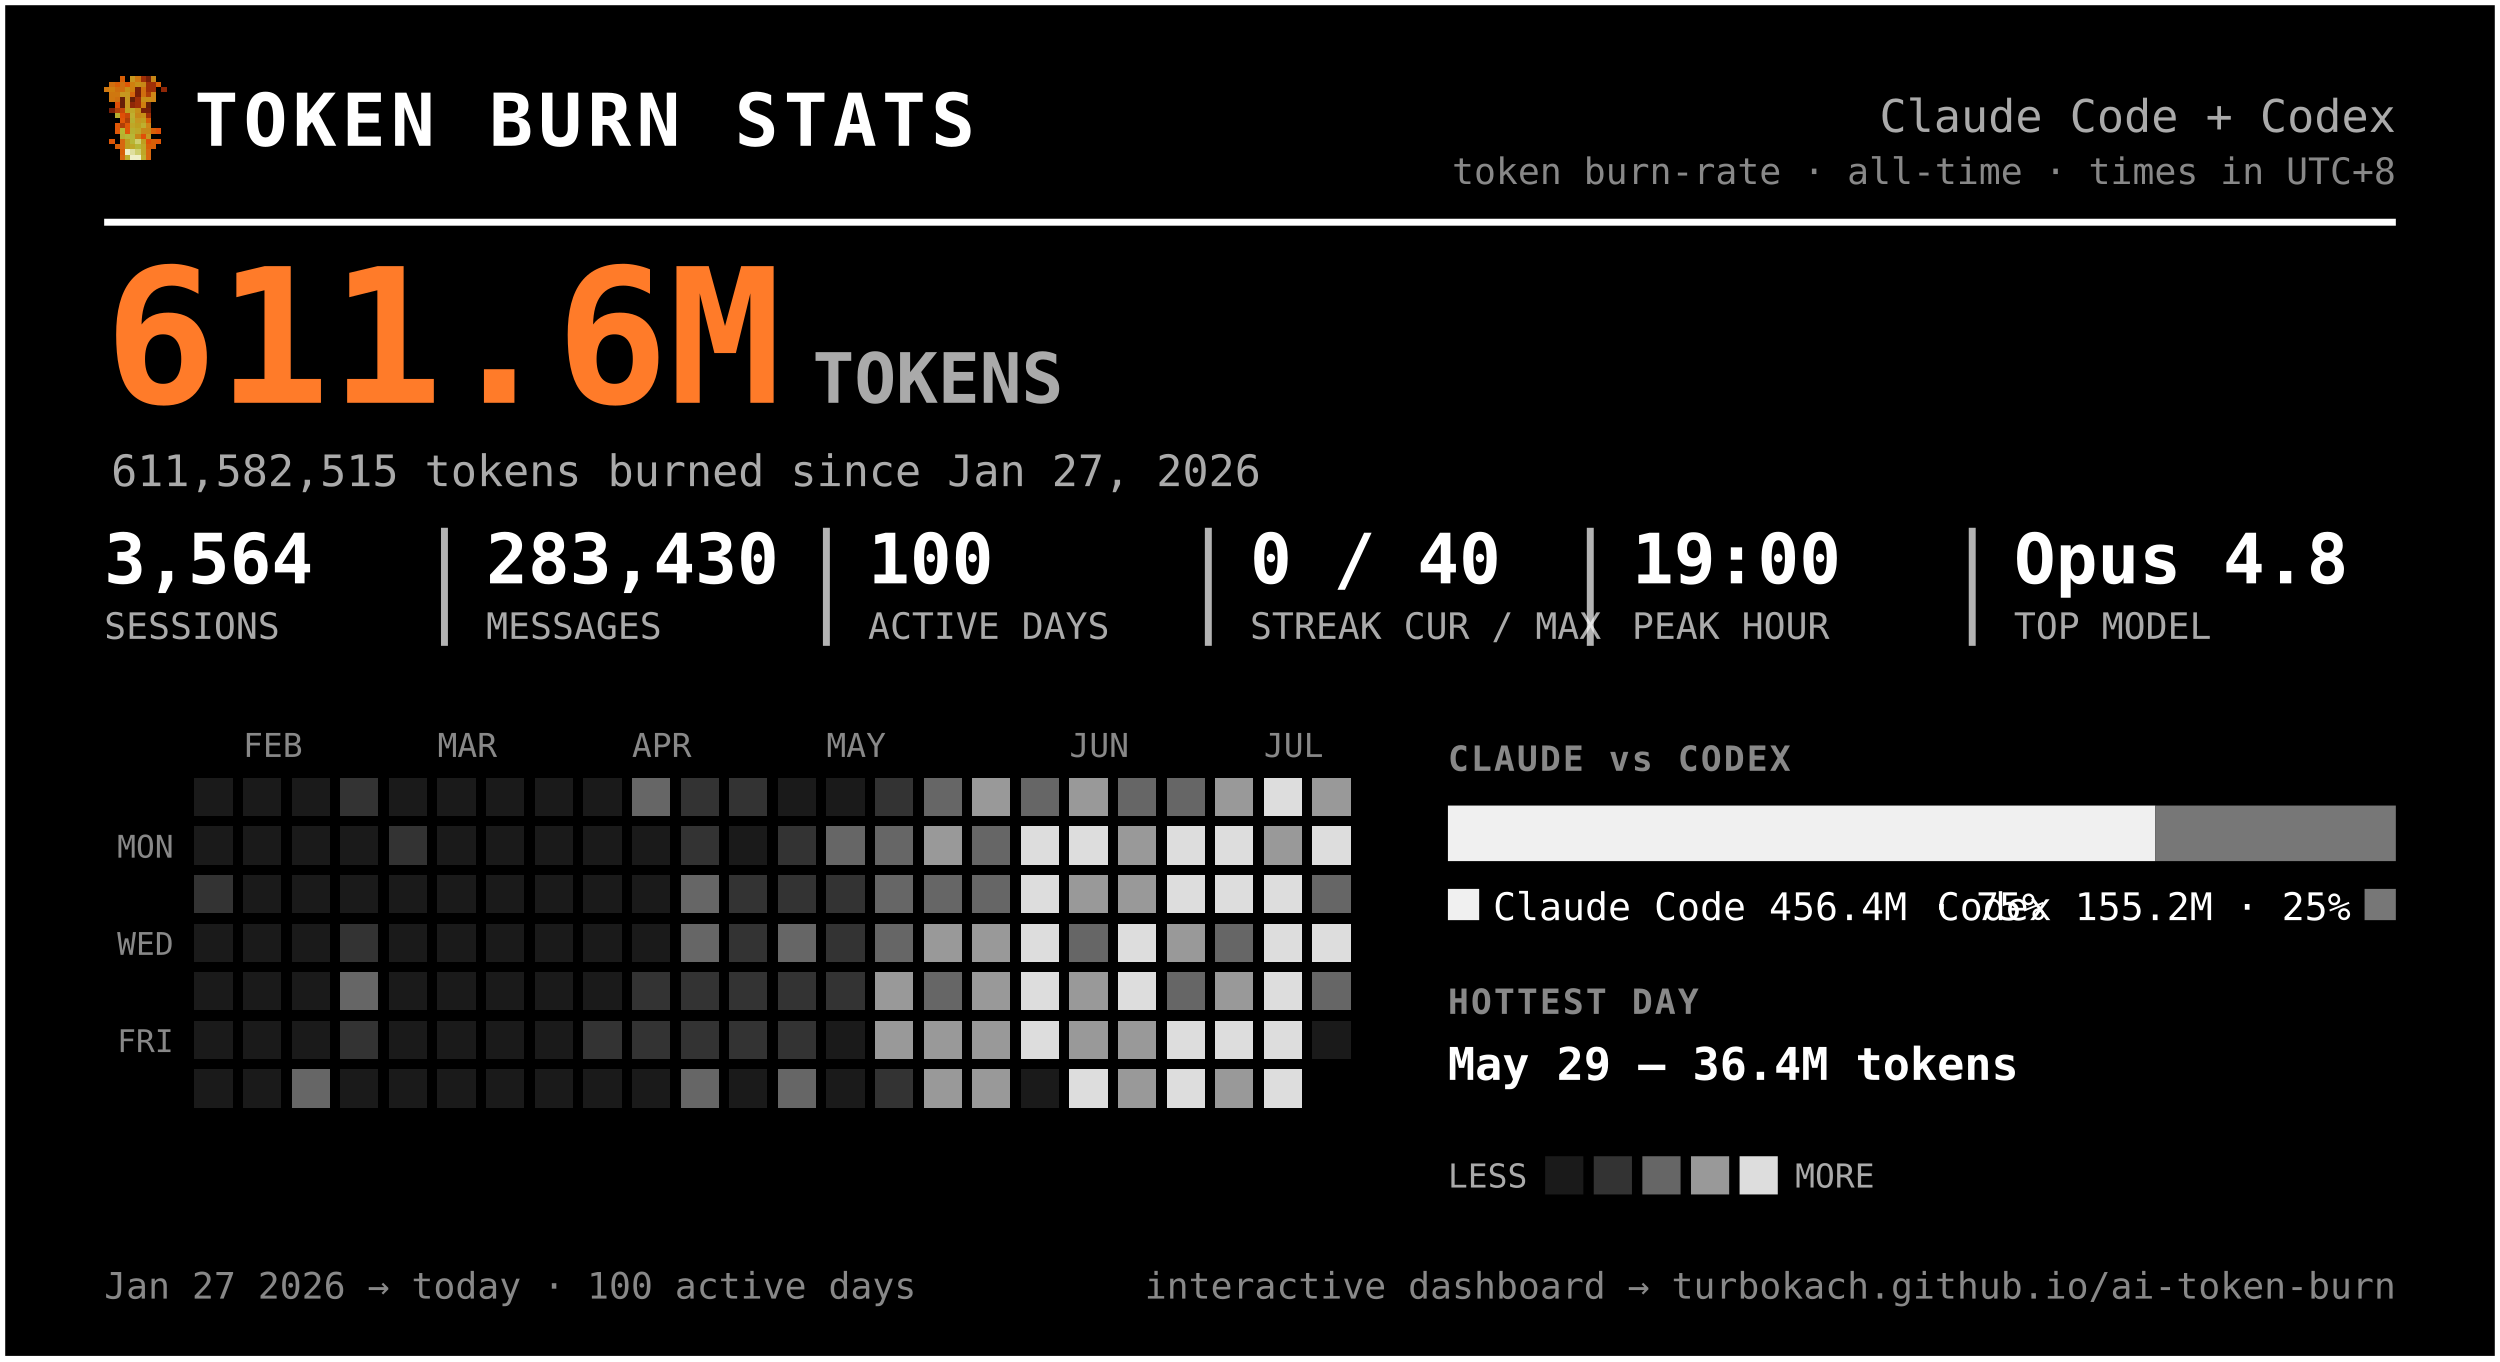
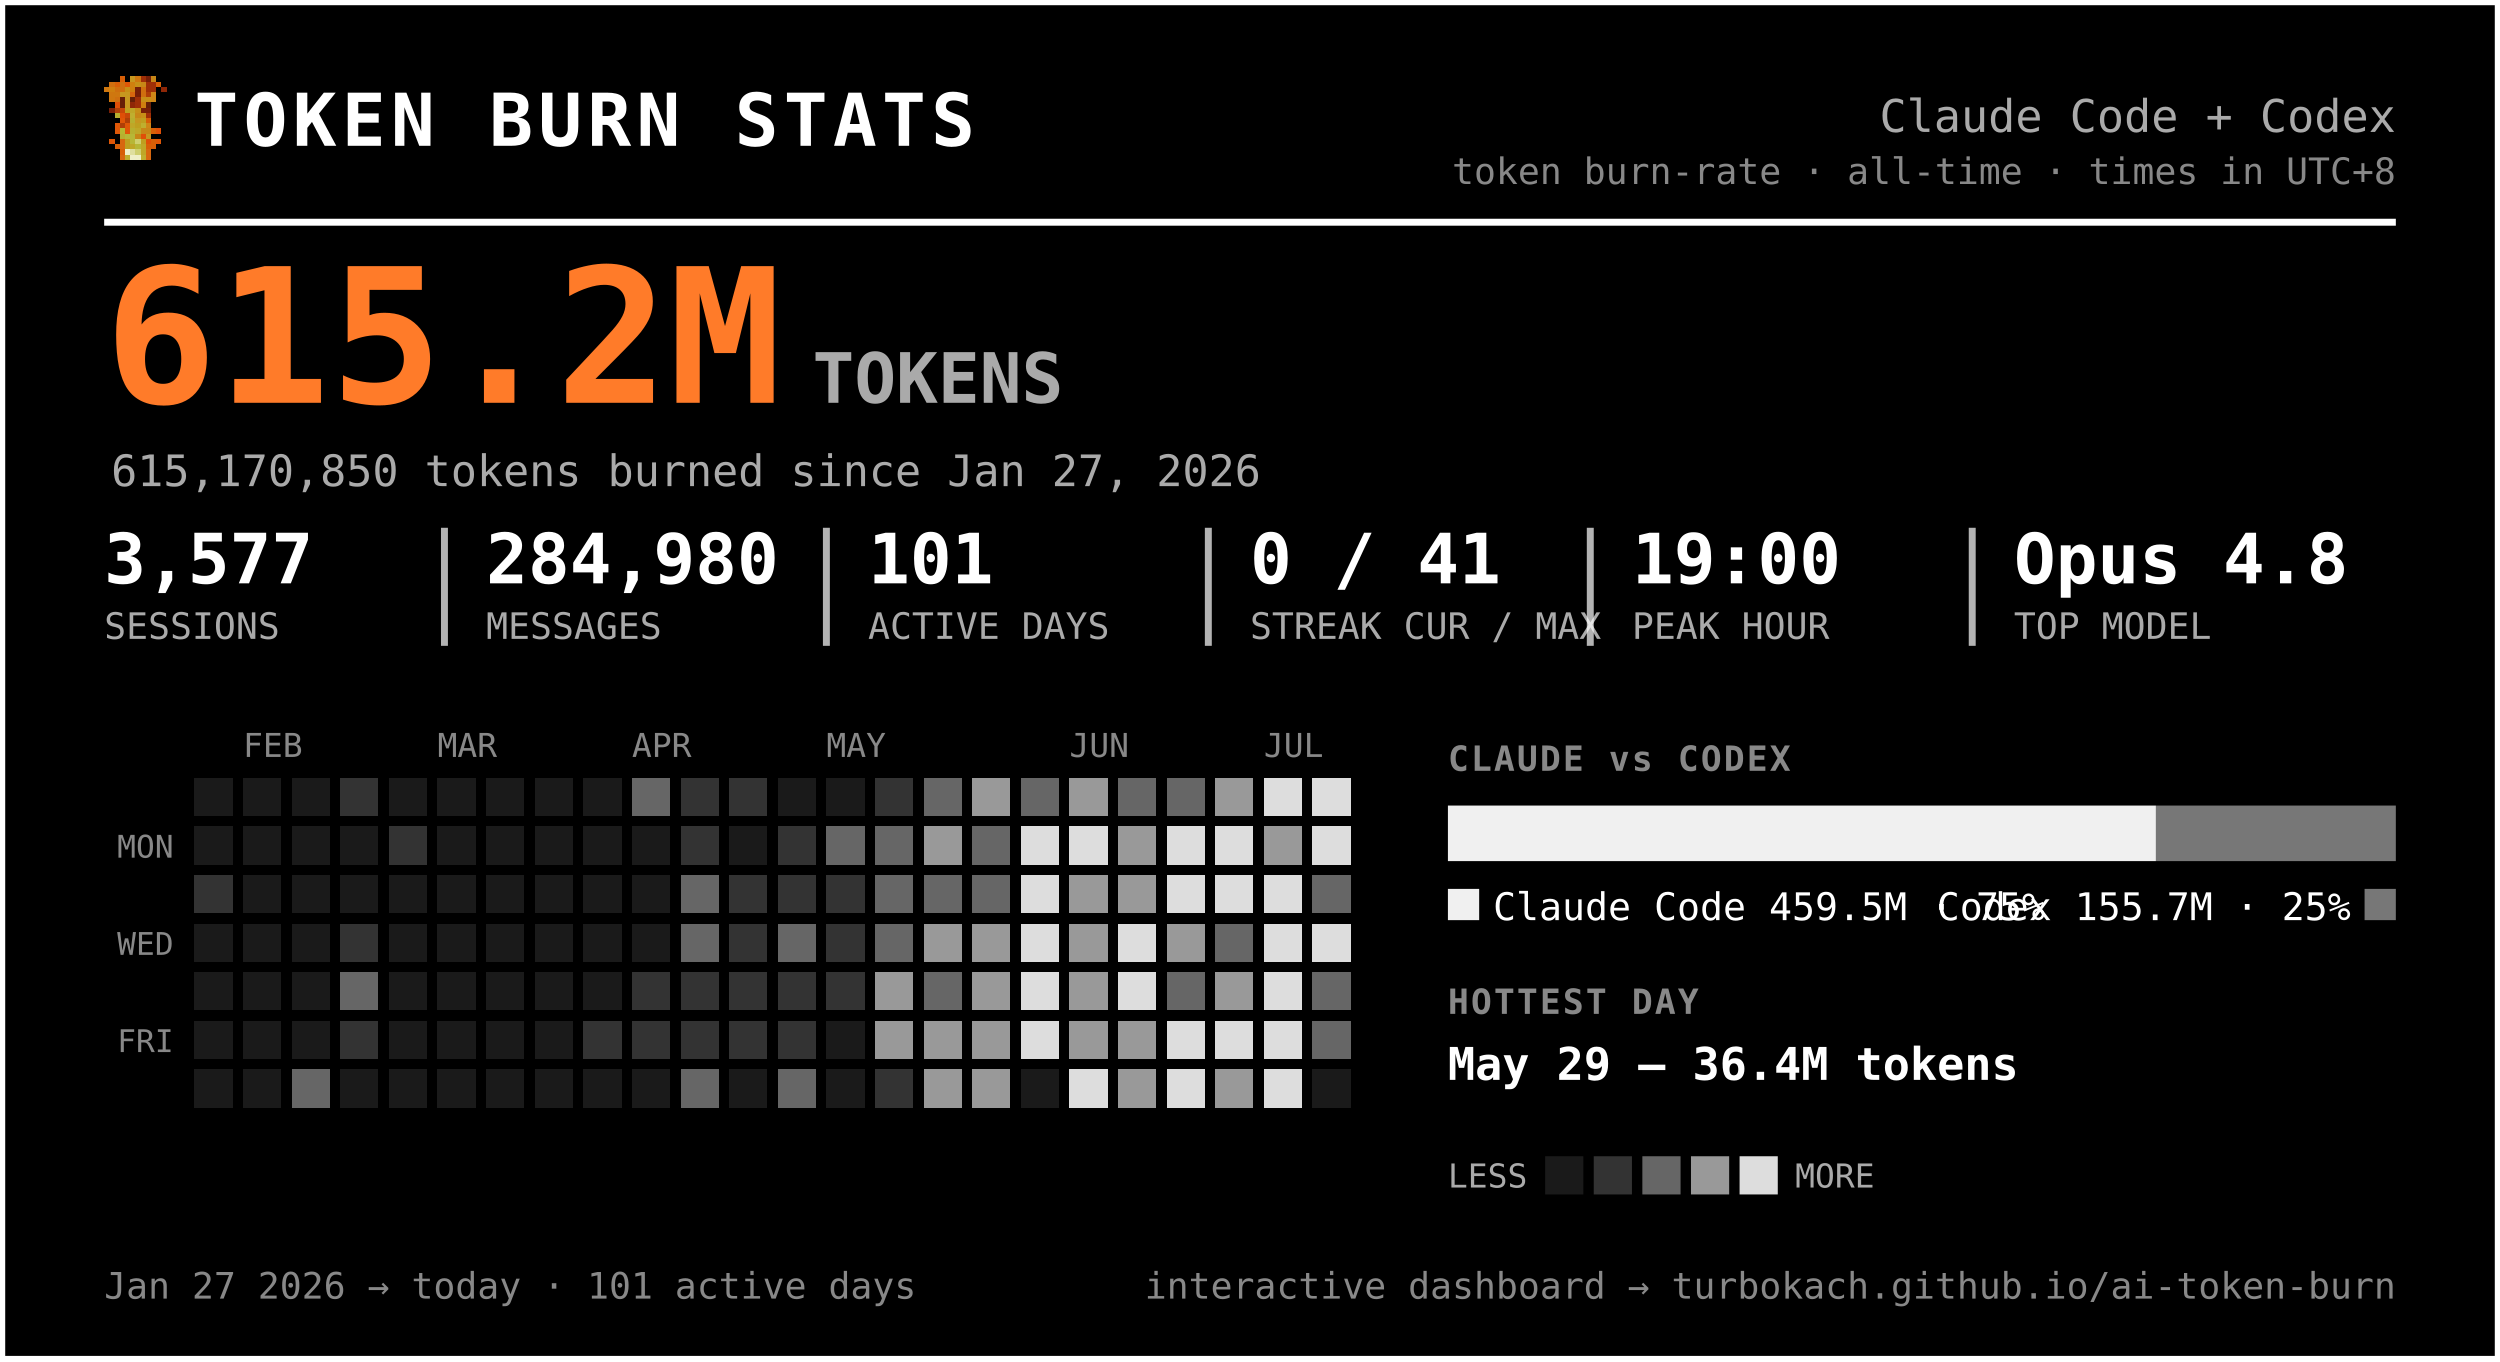
<svg xmlns="http://www.w3.org/2000/svg" width="720" height="392" viewBox="0 0 720 392" font-family="ui-monospace, 'SF Mono', 'Cascadia Code', Menlo, Consolas, monospace" role="img" aria-label="Token burn — Claude Code + Codex">
  <rect x="0.5" y="0.5" width="719" height="391" rx="0" fill="#000000" stroke="#ffffff" stroke-width="2" />
  <g transform="translate(30,22) scale(1.5)" shape-rendering="crispEdges">
    <rect x="3" y="0" width="1" height="1" fill="#d75f07" />
    <rect x="5" y="0" width="1" height="1" fill="#c7971f" />
    <rect x="6" y="0" width="1" height="1" fill="#cf770f" />
    <rect x="7" y="0" width="1" height="1" fill="#9f2f07" />
    <rect x="8" y="0" width="1" height="1" fill="#771f07" />
    <rect x="9" y="0" width="1" height="1" fill="#c78717" />
    <rect x="1" y="1" width="1" height="1" fill="#cf6f0f" />
    <rect x="2" y="1" width="1" height="1" fill="#d75f07" />
    <rect x="3" y="1" width="1" height="1" fill="#cf6f0f" />
    <rect x="4" y="1" width="1" height="1" fill="#df5707" />
    <rect x="5" y="1" width="1" height="1" fill="#cf7f0f" />
    <rect x="6" y="1" width="1" height="1" fill="#c78f17" />
    <rect x="7" y="1" width="1" height="1" fill="#c78717" />
    <rect x="8" y="1" width="1" height="1" fill="#9f2f07" />
    <rect x="9" y="1" width="1" height="1" fill="#9f2f07" />
    <rect x="10" y="1" width="1" height="1" fill="#d75f07" />
    <rect x="0" y="2" width="1" height="1" fill="#cf770f" />
    <rect x="1" y="2" width="1" height="1" fill="#cf7f0f" />
    <rect x="2" y="2" width="1" height="1" fill="#cf6f0f" />
    <rect x="3" y="2" width="1" height="1" fill="#cf6f0f" />
    <rect x="4" y="2" width="1" height="1" fill="#c78f17" />
    <rect x="5" y="2" width="1" height="1" fill="#cf7f0f" />
    <rect x="6" y="2" width="1" height="1" fill="#771f07" />
    <rect x="7" y="2" width="1" height="1" fill="#cf6f0f" />
    <rect x="8" y="2" width="1" height="1" fill="#9f2f07" />
    <rect x="9" y="2" width="1" height="1" fill="#9f2f07" />
    <rect x="11" y="2" width="1" height="1" fill="#8f2707" />
    <rect x="1" y="3" width="1" height="1" fill="#cf770f" />
    <rect x="2" y="3" width="1" height="1" fill="#cf770f" />
    <rect x="3" y="3" width="1" height="1" fill="#c7971f" />
    <rect x="4" y="3" width="1" height="1" fill="#c7971f" />
    <rect x="5" y="3" width="1" height="1" fill="#d7670f" />
    <rect x="6" y="3" width="1" height="1" fill="#771f07" />
    <rect x="7" y="3" width="1" height="1" fill="#cf6f0f" />
    <rect x="8" y="3" width="1" height="1" fill="#af3f07" />
    <rect x="9" y="3" width="1" height="1" fill="#cf8717" />
    <rect x="1" y="4" width="1" height="1" fill="#cf770f" />
    <rect x="2" y="4" width="1" height="1" fill="#cf6f0f" />
    <rect x="3" y="4" width="1" height="1" fill="#671f07" />
    <rect x="4" y="4" width="1" height="1" fill="#c7971f" />
    <rect x="5" y="4" width="1" height="1" fill="#671f07" />
    <rect x="6" y="4" width="1" height="1" fill="#9f2f07" />
    <rect x="7" y="4" width="1" height="1" fill="#c78f17" />
    <rect x="8" y="4" width="1" height="1" fill="#c78f17" />
    <rect x="9" y="4" width="1" height="1" fill="#cf8717" />
    <rect x="2" y="5" width="1" height="1" fill="#df4f07" />
    <rect x="3" y="5" width="1" height="1" fill="#671f07" />
    <rect x="4" y="5" width="1" height="1" fill="#c7971f" />
    <rect x="5" y="5" width="1" height="1" fill="#8f2707" />
    <rect x="6" y="5" width="1" height="1" fill="#9f2f07" />
    <rect x="7" y="5" width="1" height="1" fill="#cf7f0f" />
    <rect x="8" y="5" width="1" height="1" fill="#671f07" />
    <rect x="1" y="6" width="1" height="1" fill="#771f07" />
    <rect x="2" y="6" width="1" height="1" fill="#af3f07" />
    <rect x="3" y="6" width="1" height="1" fill="#c74707" />
    <rect x="4" y="6" width="1" height="1" fill="#bf9f1f" />
    <rect x="5" y="6" width="1" height="1" fill="#bfa727" />
    <rect x="6" y="6" width="1" height="1" fill="#c78f17" />
    <rect x="7" y="6" width="1" height="1" fill="#771f07" />
    <rect x="8" y="6" width="1" height="1" fill="#771f07" />
    <rect x="2" y="7" width="1" height="1" fill="#b7af2f" />
    <rect x="3" y="7" width="1" height="1" fill="#df4f07" />
    <rect x="4" y="7" width="1" height="1" fill="#c74707" />
    <rect x="5" y="7" width="1" height="1" fill="#bfaf2f" />
    <rect x="6" y="7" width="1" height="1" fill="#c78717" />
    <rect x="7" y="7" width="1" height="1" fill="#c78f17" />
    <rect x="8" y="7" width="1" height="1" fill="#9f2f07" />
    <rect x="3" y="8" width="1" height="1" fill="#df5707" />
    <rect x="4" y="8" width="1" height="1" fill="#af3f07" />
    <rect x="5" y="8" width="1" height="1" fill="#b7af2f" />
    <rect x="6" y="8" width="1" height="1" fill="#c7971f" />
    <rect x="7" y="8" width="1" height="1" fill="#bf9f1f" />
    <rect x="8" y="8" width="1" height="1" fill="#d75f07" />
    <rect x="2" y="9" width="1" height="1" fill="#df5707" />
    <rect x="3" y="9" width="1" height="1" fill="#af3f07" />
    <rect x="4" y="9" width="1" height="1" fill="#df5707" />
    <rect x="5" y="9" width="1" height="1" fill="#bfa727" />
    <rect x="6" y="9" width="1" height="1" fill="#bf9f1f" />
    <rect x="7" y="9" width="1" height="1" fill="#bfaf2f" />
    <rect x="8" y="9" width="1" height="1" fill="#cf8717" />
    <rect x="2" y="10" width="1" height="1" fill="#df5707" />
    <rect x="3" y="10" width="1" height="1" fill="#b7b72f" />
    <rect x="4" y="10" width="1" height="1" fill="#df5707" />
    <rect x="5" y="10" width="1" height="1" fill="#b7af2f" />
    <rect x="6" y="10" width="1" height="1" fill="#bfa727" />
    <rect x="7" y="10" width="1" height="1" fill="#c78717" />
    <rect x="8" y="10" width="1" height="1" fill="#c78717" />
    <rect x="9" y="10" width="1" height="1" fill="#d75f07" />
    <rect x="10" y="10" width="1" height="1" fill="#df4f07" />
    <rect x="3" y="11" width="1" height="1" fill="#b7af2f" />
    <rect x="4" y="11" width="1" height="1" fill="#b7b737" />
    <rect x="5" y="11" width="1" height="1" fill="#b7b737" />
    <rect x="6" y="11" width="1" height="1" fill="#c78717" />
    <rect x="7" y="11" width="1" height="1" fill="#df4f07" />
    <rect x="8" y="11" width="1" height="1" fill="#c7971f" />
    <rect x="1" y="12" width="1" height="1" fill="#df5707" />
    <rect x="3" y="12" width="1" height="1" fill="#d7670f" />
    <rect x="4" y="12" width="1" height="1" fill="#bf9f1f" />
    <rect x="5" y="12" width="1" height="1" fill="#b7b737" />
    <rect x="6" y="12" width="1" height="1" fill="#cfcf6f" />
    <rect x="7" y="12" width="1" height="1" fill="#bf9f1f" />
    <rect x="8" y="12" width="1" height="1" fill="#df4f07" />
    <rect x="9" y="12" width="1" height="1" fill="#d75f07" />
    <rect x="10" y="12" width="1" height="1" fill="#df5707" />
    <rect x="2" y="13" width="1" height="1" fill="#d75f07" />
    <rect x="3" y="13" width="1" height="1" fill="#d7670f" />
    <rect x="4" y="13" width="1" height="1" fill="#bf9f1f" />
    <rect x="5" y="13" width="1" height="1" fill="#bfa727" />
    <rect x="6" y="13" width="1" height="1" fill="#b7b737" />
    <rect x="7" y="13" width="1" height="1" fill="#bfa727" />
    <rect x="8" y="13" width="1" height="1" fill="#d75f07" />
    <rect x="9" y="13" width="1" height="1" fill="#d75f07" />
    <rect x="3" y="14" width="1" height="1" fill="#d75f07" />
    <rect x="4" y="14" width="1" height="1" fill="#efefc7" />
    <rect x="5" y="14" width="1" height="1" fill="#dfdf9f" />
    <rect x="6" y="14" width="1" height="1" fill="#cfcf6f" />
    <rect x="7" y="14" width="1" height="1" fill="#bfa727" />
    <rect x="8" y="14" width="1" height="1" fill="#d7670f" />
    <rect x="3" y="15" width="1" height="1" fill="#d7670f" />
    <rect x="4" y="15" width="1" height="1" fill="#bfaf2f" />
    <rect x="5" y="15" width="1" height="1" fill="#efefc7" />
    <rect x="6" y="15" width="1" height="1" fill="#efefc7" />
    <rect x="7" y="15" width="1" height="1" fill="#bfaf2f" />
    <rect x="8" y="15" width="1" height="1" fill="#d7670f" />
  </g>
  <text x="56.0" y="42.0" font-size="21" fill="#ffffff" font-weight="800" letter-spacing="1.5">TOKEN BURN STATS</text>
  <text x="690.0" y="38.0" font-size="13" fill="#aaaaaa" text-anchor="end">Claude Code + Codex</text>
  <text x="690.0" y="53.0" font-size="10.5" fill="#888888" text-anchor="end">token burn-rate · all-time · times in UTC+8</text>
  <line x1="30" y1="64" x2="690" y2="64" stroke="#ffffff" stroke-width="2" />
-   <text x="30.0" y="116.0" font-size="54" fill="#ff7b29" font-weight="800">611.6M</text>
+   <text x="30.0" y="116.0" font-size="54" fill="#ff7b29" font-weight="800">615.2M</text>
  <text x="234.0" y="116.0" font-size="20" fill="#aaaaaa" font-weight="600">TOKENS</text>
-   <text x="32.0" y="140.0" font-size="12.5" fill="#aaaaaa">611,582,515 tokens burned since Jan 27, 2026</text>
-   <text x="30.0" y="168.0" font-size="20" fill="#ffffff" font-weight="700">3,564</text>
+   <text x="32.0" y="140.0" font-size="12.5" fill="#aaaaaa">615,170,850 tokens burned since Jan 27, 2026</text>
+   <text x="30.0" y="168.0" font-size="20" fill="#ffffff" font-weight="700">3,577</text>
  <text x="30.0" y="184.0" font-size="10.5" fill="#aaaaaa">SESSIONS</text>
-   <text x="140.0" y="168.0" font-size="20" fill="#ffffff" font-weight="700">283,430</text>
+   <text x="140.0" y="168.0" font-size="20" fill="#ffffff" font-weight="700">284,980</text>
  <text x="140.0" y="184.0" font-size="10.5" fill="#aaaaaa">MESSAGES</text>
  <line x1="128.0" y1="152" x2="128.0" y2="186" stroke="#ffffff" stroke-width="2" opacity="0.7" />
-   <text x="250.0" y="168.0" font-size="20" fill="#ffffff" font-weight="700">100</text>
+   <text x="250.0" y="168.0" font-size="20" fill="#ffffff" font-weight="700">101</text>
  <text x="250.0" y="184.0" font-size="10.5" fill="#aaaaaa">ACTIVE DAYS</text>
  <line x1="238.0" y1="152" x2="238.0" y2="186" stroke="#ffffff" stroke-width="2" opacity="0.7" />
-   <text x="360.0" y="168.0" font-size="20" fill="#ffffff" font-weight="700">0 / 40</text>
+   <text x="360.0" y="168.0" font-size="20" fill="#ffffff" font-weight="700">0 / 41</text>
  <text x="360.0" y="184.0" font-size="10.5" fill="#aaaaaa">STREAK CUR / MAX</text>
  <line x1="348.0" y1="152" x2="348.0" y2="186" stroke="#ffffff" stroke-width="2" opacity="0.7" />
  <text x="470.0" y="168.0" font-size="20" fill="#ffffff" font-weight="700">19:00</text>
  <text x="470.0" y="184.0" font-size="10.5" fill="#aaaaaa">PEAK HOUR</text>
  <line x1="458.0" y1="152" x2="458.0" y2="186" stroke="#ffffff" stroke-width="2" opacity="0.7" />
  <text x="580.0" y="168.0" font-size="20" fill="#ffffff" font-weight="700">Opus 4.8</text>
  <text x="580.0" y="184.0" font-size="10.5" fill="#aaaaaa">TOP MODEL</text>
  <line x1="568.0" y1="152" x2="568.0" y2="186" stroke="#ffffff" stroke-width="2" opacity="0.7" />
  <text x="70.0" y="218.0" font-size="9.5" fill="#888888">FEB</text>
  <text x="126.0" y="218.0" font-size="9.5" fill="#888888">MAR</text>
  <text x="182.0" y="218.0" font-size="9.5" fill="#888888">APR</text>
  <text x="238.0" y="218.0" font-size="9.5" fill="#888888">MAY</text>
  <text x="308.0" y="218.0" font-size="9.5" fill="#888888">JUN</text>
  <text x="364.0" y="218.0" font-size="9.5" fill="#888888">JUL</text>
  <text x="50.0" y="247.0" font-size="9" fill="#888888" text-anchor="end">MON</text>
  <text x="50.0" y="275.0" font-size="9" fill="#888888" text-anchor="end">WED</text>
  <text x="50.0" y="303.0" font-size="9" fill="#888888" text-anchor="end">FRI</text>
  <g shape-rendering="crispEdges">
    <rect x="224" y="308" width="11" height="11" rx="0" fill="#666666" />
    <rect x="238" y="252" width="11" height="11" rx="0" fill="#333333" />
    <rect x="252" y="224" width="11" height="11" rx="0" fill="#333333" />
    <rect x="252" y="266" width="11" height="11" rx="0" fill="#666666" />
    <rect x="252" y="280" width="11" height="11" rx="0" fill="#999999" />
    <rect x="252" y="294" width="11" height="11" rx="0" fill="#999999" />
    <rect x="252" y="308" width="11" height="11" rx="0" fill="#333333" />
    <rect x="266" y="224" width="11" height="11" rx="0" fill="#666666" />
    <rect x="266" y="238" width="11" height="11" rx="0" fill="#999999" />
    <rect x="266" y="252" width="11" height="11" rx="0" fill="#666666" />
    <rect x="266" y="266" width="11" height="11" rx="0" fill="#999999" />
    <rect x="266" y="280" width="11" height="11" rx="0" fill="#666666" />
    <rect x="266" y="294" width="11" height="11" rx="0" fill="#999999" />
    <rect x="266" y="308" width="11" height="11" rx="0" fill="#999999" />
    <rect x="280" y="224" width="11" height="11" rx="0" fill="#999999" />
    <rect x="280" y="238" width="11" height="11" rx="0" fill="#666666" />
    <rect x="280" y="252" width="11" height="11" rx="0" fill="#666666" />
    <rect x="280" y="266" width="11" height="11" rx="0" fill="#999999" />
    <rect x="280" y="280" width="11" height="11" rx="0" fill="#999999" />
    <rect x="280" y="294" width="11" height="11" rx="0" fill="#999999" />
    <rect x="280" y="308" width="11" height="11" rx="0" fill="#999999" />
    <rect x="294" y="224" width="11" height="11" rx="0" fill="#666666" />
    <rect x="294" y="238" width="11" height="11" rx="0" fill="#dddddd" />
    <rect x="294" y="252" width="11" height="11" rx="0" fill="#dddddd" />
    <rect x="294" y="266" width="11" height="11" rx="0" fill="#dddddd" />
    <rect x="294" y="280" width="11" height="11" rx="0" fill="#dddddd" />
    <rect x="294" y="294" width="11" height="11" rx="0" fill="#dddddd" />
    <rect x="308" y="224" width="11" height="11" rx="0" fill="#999999" />
    <rect x="308" y="238" width="11" height="11" rx="0" fill="#dddddd" />
    <rect x="308" y="252" width="11" height="11" rx="0" fill="#999999" />
-     <rect x="308" y="266" width="11" height="11" rx="0" fill="#666666" />
+     <rect x="308" y="266" width="11" height="11" rx="0" fill="#999999" />
    <rect x="308" y="280" width="11" height="11" rx="0" fill="#999999" />
    <rect x="308" y="294" width="11" height="11" rx="0" fill="#999999" />
    <rect x="308" y="308" width="11" height="11" rx="0" fill="#dddddd" />
    <rect x="322" y="224" width="11" height="11" rx="0" fill="#666666" />
    <rect x="322" y="238" width="11" height="11" rx="0" fill="#999999" />
    <rect x="322" y="252" width="11" height="11" rx="0" fill="#999999" />
    <rect x="322" y="266" width="11" height="11" rx="0" fill="#dddddd" />
    <rect x="322" y="280" width="11" height="11" rx="0" fill="#dddddd" />
    <rect x="322" y="294" width="11" height="11" rx="0" fill="#999999" />
    <rect x="322" y="308" width="11" height="11" rx="0" fill="#999999" />
    <rect x="336" y="224" width="11" height="11" rx="0" fill="#666666" />
    <rect x="336" y="238" width="11" height="11" rx="0" fill="#dddddd" />
    <rect x="336" y="252" width="11" height="11" rx="0" fill="#dddddd" />
    <rect x="336" y="266" width="11" height="11" rx="0" fill="#999999" />
    <rect x="336" y="280" width="11" height="11" rx="0" fill="#666666" />
    <rect x="336" y="294" width="11" height="11" rx="0" fill="#dddddd" />
    <rect x="336" y="308" width="11" height="11" rx="0" fill="#dddddd" />
    <rect x="350" y="224" width="11" height="11" rx="0" fill="#999999" />
    <rect x="350" y="238" width="11" height="11" rx="0" fill="#dddddd" />
    <rect x="350" y="252" width="11" height="11" rx="0" fill="#dddddd" />
    <rect x="350" y="266" width="11" height="11" rx="0" fill="#666666" />
    <rect x="350" y="280" width="11" height="11" rx="0" fill="#999999" />
    <rect x="350" y="294" width="11" height="11" rx="0" fill="#dddddd" />
    <rect x="350" y="308" width="11" height="11" rx="0" fill="#999999" />
    <rect x="364" y="224" width="11" height="11" rx="0" fill="#dddddd" />
    <rect x="364" y="238" width="11" height="11" rx="0" fill="#999999" />
    <rect x="364" y="252" width="11" height="11" rx="0" fill="#dddddd" />
    <rect x="364" y="266" width="11" height="11" rx="0" fill="#dddddd" />
    <rect x="364" y="280" width="11" height="11" rx="0" fill="#dddddd" />
    <rect x="364" y="294" width="11" height="11" rx="0" fill="#dddddd" />
    <rect x="364" y="308" width="11" height="11" rx="0" fill="#dddddd" />
-     <rect x="378" y="224" width="11" height="11" rx="0" fill="#999999" />
+     <rect x="378" y="224" width="11" height="11" rx="0" fill="#dddddd" />
    <rect x="378" y="238" width="11" height="11" rx="0" fill="#dddddd" />
    <rect x="378" y="252" width="11" height="11" rx="0" fill="#666666" />
    <rect x="378" y="266" width="11" height="11" rx="0" fill="#dddddd" />
    <rect x="378" y="280" width="11" height="11" rx="0" fill="#666666" />
+     <rect x="378" y="294" width="11" height="11" rx="0" fill="#666666" />
    <rect x="56" y="252" width="11" height="11" rx="0" fill="#333333" />
    <rect x="84" y="308" width="11" height="11" rx="0" fill="#666666" />
    <rect x="98" y="224" width="11" height="11" rx="0" fill="#333333" />
    <rect x="98" y="266" width="11" height="11" rx="0" fill="#333333" />
    <rect x="98" y="280" width="11" height="11" rx="0" fill="#666666" />
    <rect x="98" y="294" width="11" height="11" rx="0" fill="#333333" />
    <rect x="112" y="238" width="11" height="11" rx="0" fill="#333333" />
    <rect x="168" y="294" width="11" height="11" rx="0" fill="#333333" />
    <rect x="182" y="224" width="11" height="11" rx="0" fill="#666666" />
    <rect x="182" y="280" width="11" height="11" rx="0" fill="#333333" />
    <rect x="182" y="294" width="11" height="11" rx="0" fill="#333333" />
    <rect x="196" y="224" width="11" height="11" rx="0" fill="#333333" />
    <rect x="196" y="238" width="11" height="11" rx="0" fill="#333333" />
    <rect x="196" y="252" width="11" height="11" rx="0" fill="#666666" />
    <rect x="196" y="266" width="11" height="11" rx="0" fill="#666666" />
    <rect x="196" y="280" width="11" height="11" rx="0" fill="#333333" />
    <rect x="196" y="294" width="11" height="11" rx="0" fill="#333333" />
    <rect x="196" y="308" width="11" height="11" rx="0" fill="#666666" />
    <rect x="210" y="224" width="11" height="11" rx="0" fill="#333333" />
    <rect x="210" y="252" width="11" height="11" rx="0" fill="#333333" />
    <rect x="210" y="266" width="11" height="11" rx="0" fill="#333333" />
    <rect x="210" y="280" width="11" height="11" rx="0" fill="#333333" />
    <rect x="210" y="294" width="11" height="11" rx="0" fill="#333333" />
    <rect x="224" y="238" width="11" height="11" rx="0" fill="#333333" />
    <rect x="224" y="252" width="11" height="11" rx="0" fill="#333333" />
    <rect x="224" y="266" width="11" height="11" rx="0" fill="#666666" />
    <rect x="224" y="280" width="11" height="11" rx="0" fill="#333333" />
    <rect x="224" y="294" width="11" height="11" rx="0" fill="#333333" />
    <rect x="238" y="238" width="11" height="11" rx="0" fill="#666666" />
    <rect x="238" y="266" width="11" height="11" rx="0" fill="#333333" />
    <rect x="238" y="280" width="11" height="11" rx="0" fill="#333333" />
    <rect x="252" y="238" width="11" height="11" rx="0" fill="#666666" />
    <rect x="252" y="252" width="11" height="11" rx="0" fill="#666666" />
    <rect x="56" y="224" width="11" height="11" rx="0" fill="#1a1a1a" />
    <rect x="56" y="238" width="11" height="11" rx="0" fill="#1a1a1a" />
    <rect x="56" y="266" width="11" height="11" rx="0" fill="#1a1a1a" />
    <rect x="56" y="280" width="11" height="11" rx="0" fill="#1a1a1a" />
    <rect x="56" y="294" width="11" height="11" rx="0" fill="#1a1a1a" />
    <rect x="56" y="308" width="11" height="11" rx="0" fill="#1a1a1a" />
    <rect x="70" y="224" width="11" height="11" rx="0" fill="#1a1a1a" />
    <rect x="70" y="238" width="11" height="11" rx="0" fill="#1a1a1a" />
    <rect x="70" y="252" width="11" height="11" rx="0" fill="#1a1a1a" />
    <rect x="70" y="266" width="11" height="11" rx="0" fill="#1a1a1a" />
    <rect x="70" y="280" width="11" height="11" rx="0" fill="#1a1a1a" />
    <rect x="70" y="294" width="11" height="11" rx="0" fill="#1a1a1a" />
    <rect x="70" y="308" width="11" height="11" rx="0" fill="#1a1a1a" />
    <rect x="84" y="224" width="11" height="11" rx="0" fill="#1a1a1a" />
    <rect x="84" y="238" width="11" height="11" rx="0" fill="#1a1a1a" />
    <rect x="84" y="252" width="11" height="11" rx="0" fill="#1a1a1a" />
    <rect x="84" y="266" width="11" height="11" rx="0" fill="#1a1a1a" />
    <rect x="84" y="280" width="11" height="11" rx="0" fill="#1a1a1a" />
    <rect x="84" y="294" width="11" height="11" rx="0" fill="#1a1a1a" />
    <rect x="98" y="238" width="11" height="11" rx="0" fill="#1a1a1a" />
    <rect x="98" y="252" width="11" height="11" rx="0" fill="#1a1a1a" />
    <rect x="98" y="308" width="11" height="11" rx="0" fill="#1a1a1a" />
    <rect x="112" y="224" width="11" height="11" rx="0" fill="#1a1a1a" />
    <rect x="112" y="252" width="11" height="11" rx="0" fill="#1a1a1a" />
    <rect x="112" y="266" width="11" height="11" rx="0" fill="#1a1a1a" />
    <rect x="112" y="280" width="11" height="11" rx="0" fill="#1a1a1a" />
    <rect x="112" y="294" width="11" height="11" rx="0" fill="#1a1a1a" />
    <rect x="112" y="308" width="11" height="11" rx="0" fill="#1a1a1a" />
    <rect x="126" y="224" width="11" height="11" rx="0" fill="#1a1a1a" />
    <rect x="126" y="238" width="11" height="11" rx="0" fill="#1a1a1a" />
    <rect x="126" y="252" width="11" height="11" rx="0" fill="#1a1a1a" />
    <rect x="126" y="266" width="11" height="11" rx="0" fill="#1a1a1a" />
    <rect x="126" y="280" width="11" height="11" rx="0" fill="#1a1a1a" />
    <rect x="126" y="294" width="11" height="11" rx="0" fill="#1a1a1a" />
    <rect x="126" y="308" width="11" height="11" rx="0" fill="#1a1a1a" />
    <rect x="140" y="224" width="11" height="11" rx="0" fill="#1a1a1a" />
    <rect x="140" y="238" width="11" height="11" rx="0" fill="#1a1a1a" />
    <rect x="140" y="252" width="11" height="11" rx="0" fill="#1a1a1a" />
    <rect x="140" y="266" width="11" height="11" rx="0" fill="#1a1a1a" />
    <rect x="140" y="280" width="11" height="11" rx="0" fill="#1a1a1a" />
    <rect x="140" y="294" width="11" height="11" rx="0" fill="#1a1a1a" />
    <rect x="140" y="308" width="11" height="11" rx="0" fill="#1a1a1a" />
    <rect x="154" y="224" width="11" height="11" rx="0" fill="#1a1a1a" />
    <rect x="154" y="238" width="11" height="11" rx="0" fill="#1a1a1a" />
    <rect x="154" y="252" width="11" height="11" rx="0" fill="#1a1a1a" />
    <rect x="154" y="266" width="11" height="11" rx="0" fill="#1a1a1a" />
    <rect x="154" y="280" width="11" height="11" rx="0" fill="#1a1a1a" />
    <rect x="154" y="294" width="11" height="11" rx="0" fill="#1a1a1a" />
    <rect x="154" y="308" width="11" height="11" rx="0" fill="#1a1a1a" />
    <rect x="168" y="224" width="11" height="11" rx="0" fill="#1a1a1a" />
    <rect x="168" y="238" width="11" height="11" rx="0" fill="#1a1a1a" />
    <rect x="168" y="252" width="11" height="11" rx="0" fill="#1a1a1a" />
    <rect x="168" y="266" width="11" height="11" rx="0" fill="#1a1a1a" />
    <rect x="168" y="280" width="11" height="11" rx="0" fill="#1a1a1a" />
    <rect x="168" y="308" width="11" height="11" rx="0" fill="#1a1a1a" />
    <rect x="182" y="238" width="11" height="11" rx="0" fill="#1a1a1a" />
    <rect x="182" y="252" width="11" height="11" rx="0" fill="#1a1a1a" />
    <rect x="182" y="266" width="11" height="11" rx="0" fill="#1a1a1a" />
    <rect x="182" y="308" width="11" height="11" rx="0" fill="#1a1a1a" />
    <rect x="210" y="238" width="11" height="11" rx="0" fill="#1a1a1a" />
    <rect x="210" y="308" width="11" height="11" rx="0" fill="#1a1a1a" />
    <rect x="224" y="224" width="11" height="11" rx="0" fill="#1a1a1a" />
    <rect x="238" y="224" width="11" height="11" rx="0" fill="#1a1a1a" />
    <rect x="238" y="294" width="11" height="11" rx="0" fill="#1a1a1a" />
    <rect x="238" y="308" width="11" height="11" rx="0" fill="#1a1a1a" />
    <rect x="294" y="308" width="11" height="11" rx="0" fill="#1a1a1a" />
-     <rect x="378" y="294" width="11" height="11" rx="0" fill="#1a1a1a" />
+     <rect x="378" y="308" width="11" height="11" rx="0" fill="#1a1a1a" />
  </g>
  <text x="417.0" y="222.0" font-size="10" fill="#888888" font-weight="700" letter-spacing="0.6">CLAUDE vs CODEX</text>
-   <path d="M417.00,232 H620.74 L620.74,232 V248.00 L620.74,248.00 H417.00 L417.00,248.00 V232.00 L417.00,232.00 Z" fill="#f0f0f0" />
-   <path d="M620.74,232 H690.00 L690.00,232 V248.00 L690.00,248.00 H620.74 L620.74,248.00 V232.00 L620.74,232.00 Z" fill="#777777" />
+   <path d="M417.00,232 H620.91 L620.91,232 V248.00 L620.91,248.00 H417.00 L417.00,248.00 V232.00 L417.00,232.00 Z" fill="#f0f0f0" />
+   <path d="M620.91,232 H690.00 L690.00,232 V248.00 L690.00,248.00 H620.91 L620.91,248.00 V232.00 L620.91,232.00 Z" fill="#777777" />
  <rect x="417" y="256" width="9" height="9" rx="0" fill="#f0f0f0" />
-   <text x="430.0" y="265.0" font-size="11" fill="#ffffff">Claude Code  456.4M · 75%</text>
+   <text x="430.0" y="265.0" font-size="11" fill="#ffffff">Claude Code  459.5M · 75%</text>
  <rect x="681.0" y="256" width="9" height="9" rx="0" fill="#777777" />
-   <text x="677.0" y="265.0" font-size="11" fill="#ffffff" text-anchor="end">Codex  155.2M · 25%</text>
+   <text x="677.0" y="265.0" font-size="11" fill="#ffffff" text-anchor="end">Codex  155.7M · 25%</text>
  <text x="417.0" y="292.0" font-size="10" fill="#888888" font-weight="700" letter-spacing="0.6">HOTTEST DAY</text>
  <text x="417.0" y="311.0" font-size="13" fill="#ffffff" font-weight="600">May 29 — 36.4M tokens</text>
  <text x="417.0" y="342.0" font-size="9.5" fill="#aaaaaa">LESS</text>
  <rect x="445" y="333" width="11" height="11" rx="0" fill="#1a1a1a" />
  <rect x="459" y="333" width="11" height="11" rx="0" fill="#333333" />
  <rect x="473" y="333" width="11" height="11" rx="0" fill="#666666" />
  <rect x="487" y="333" width="11" height="11" rx="0" fill="#999999" />
  <rect x="501" y="333" width="11" height="11" rx="0" fill="#dddddd" />
  <text x="517.0" y="342.0" font-size="9.5" fill="#aaaaaa">MORE</text>
-   <text x="30.0" y="374.0" font-size="10.5" fill="#888888">Jan 27 2026 → today  ·  100 active days</text>
+   <text x="30.0" y="374.0" font-size="10.5" fill="#888888">Jan 27 2026 → today  ·  101 active days</text>
  <text x="690.0" y="374.0" font-size="10.5" fill="#888888" text-anchor="end">interactive dashboard → turbokach.github.io/ai-token-burn</text>
</svg>
